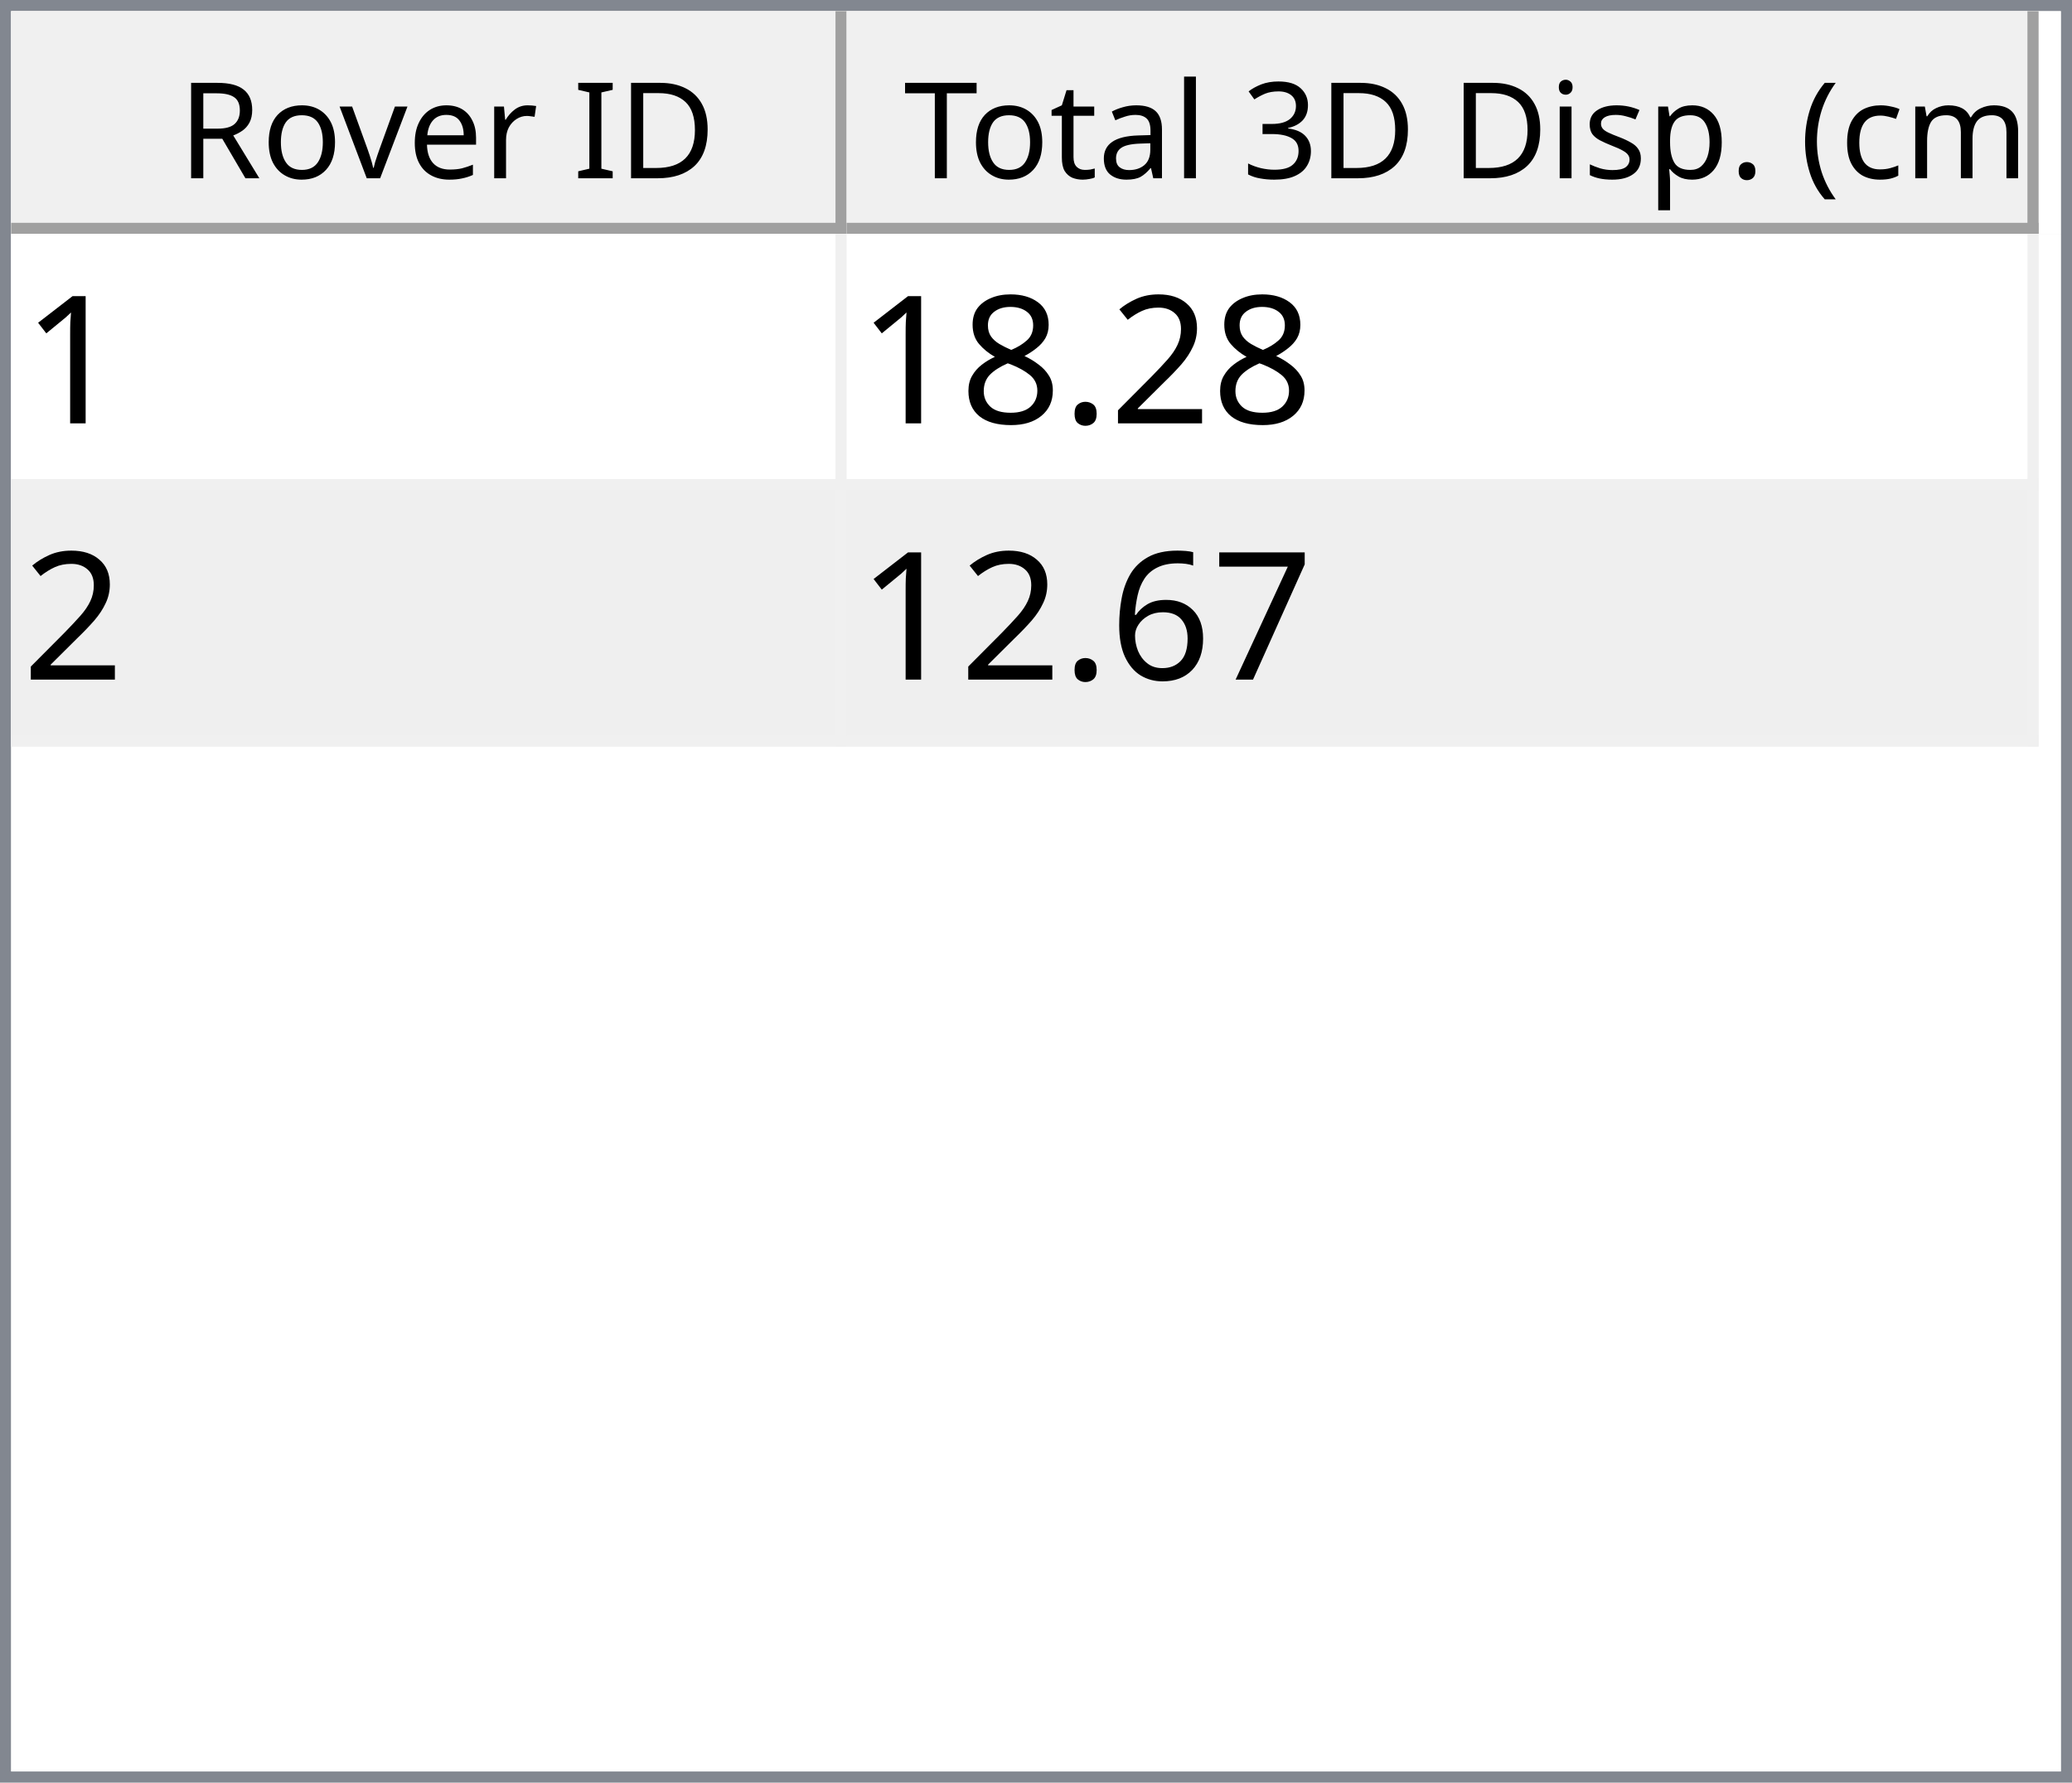
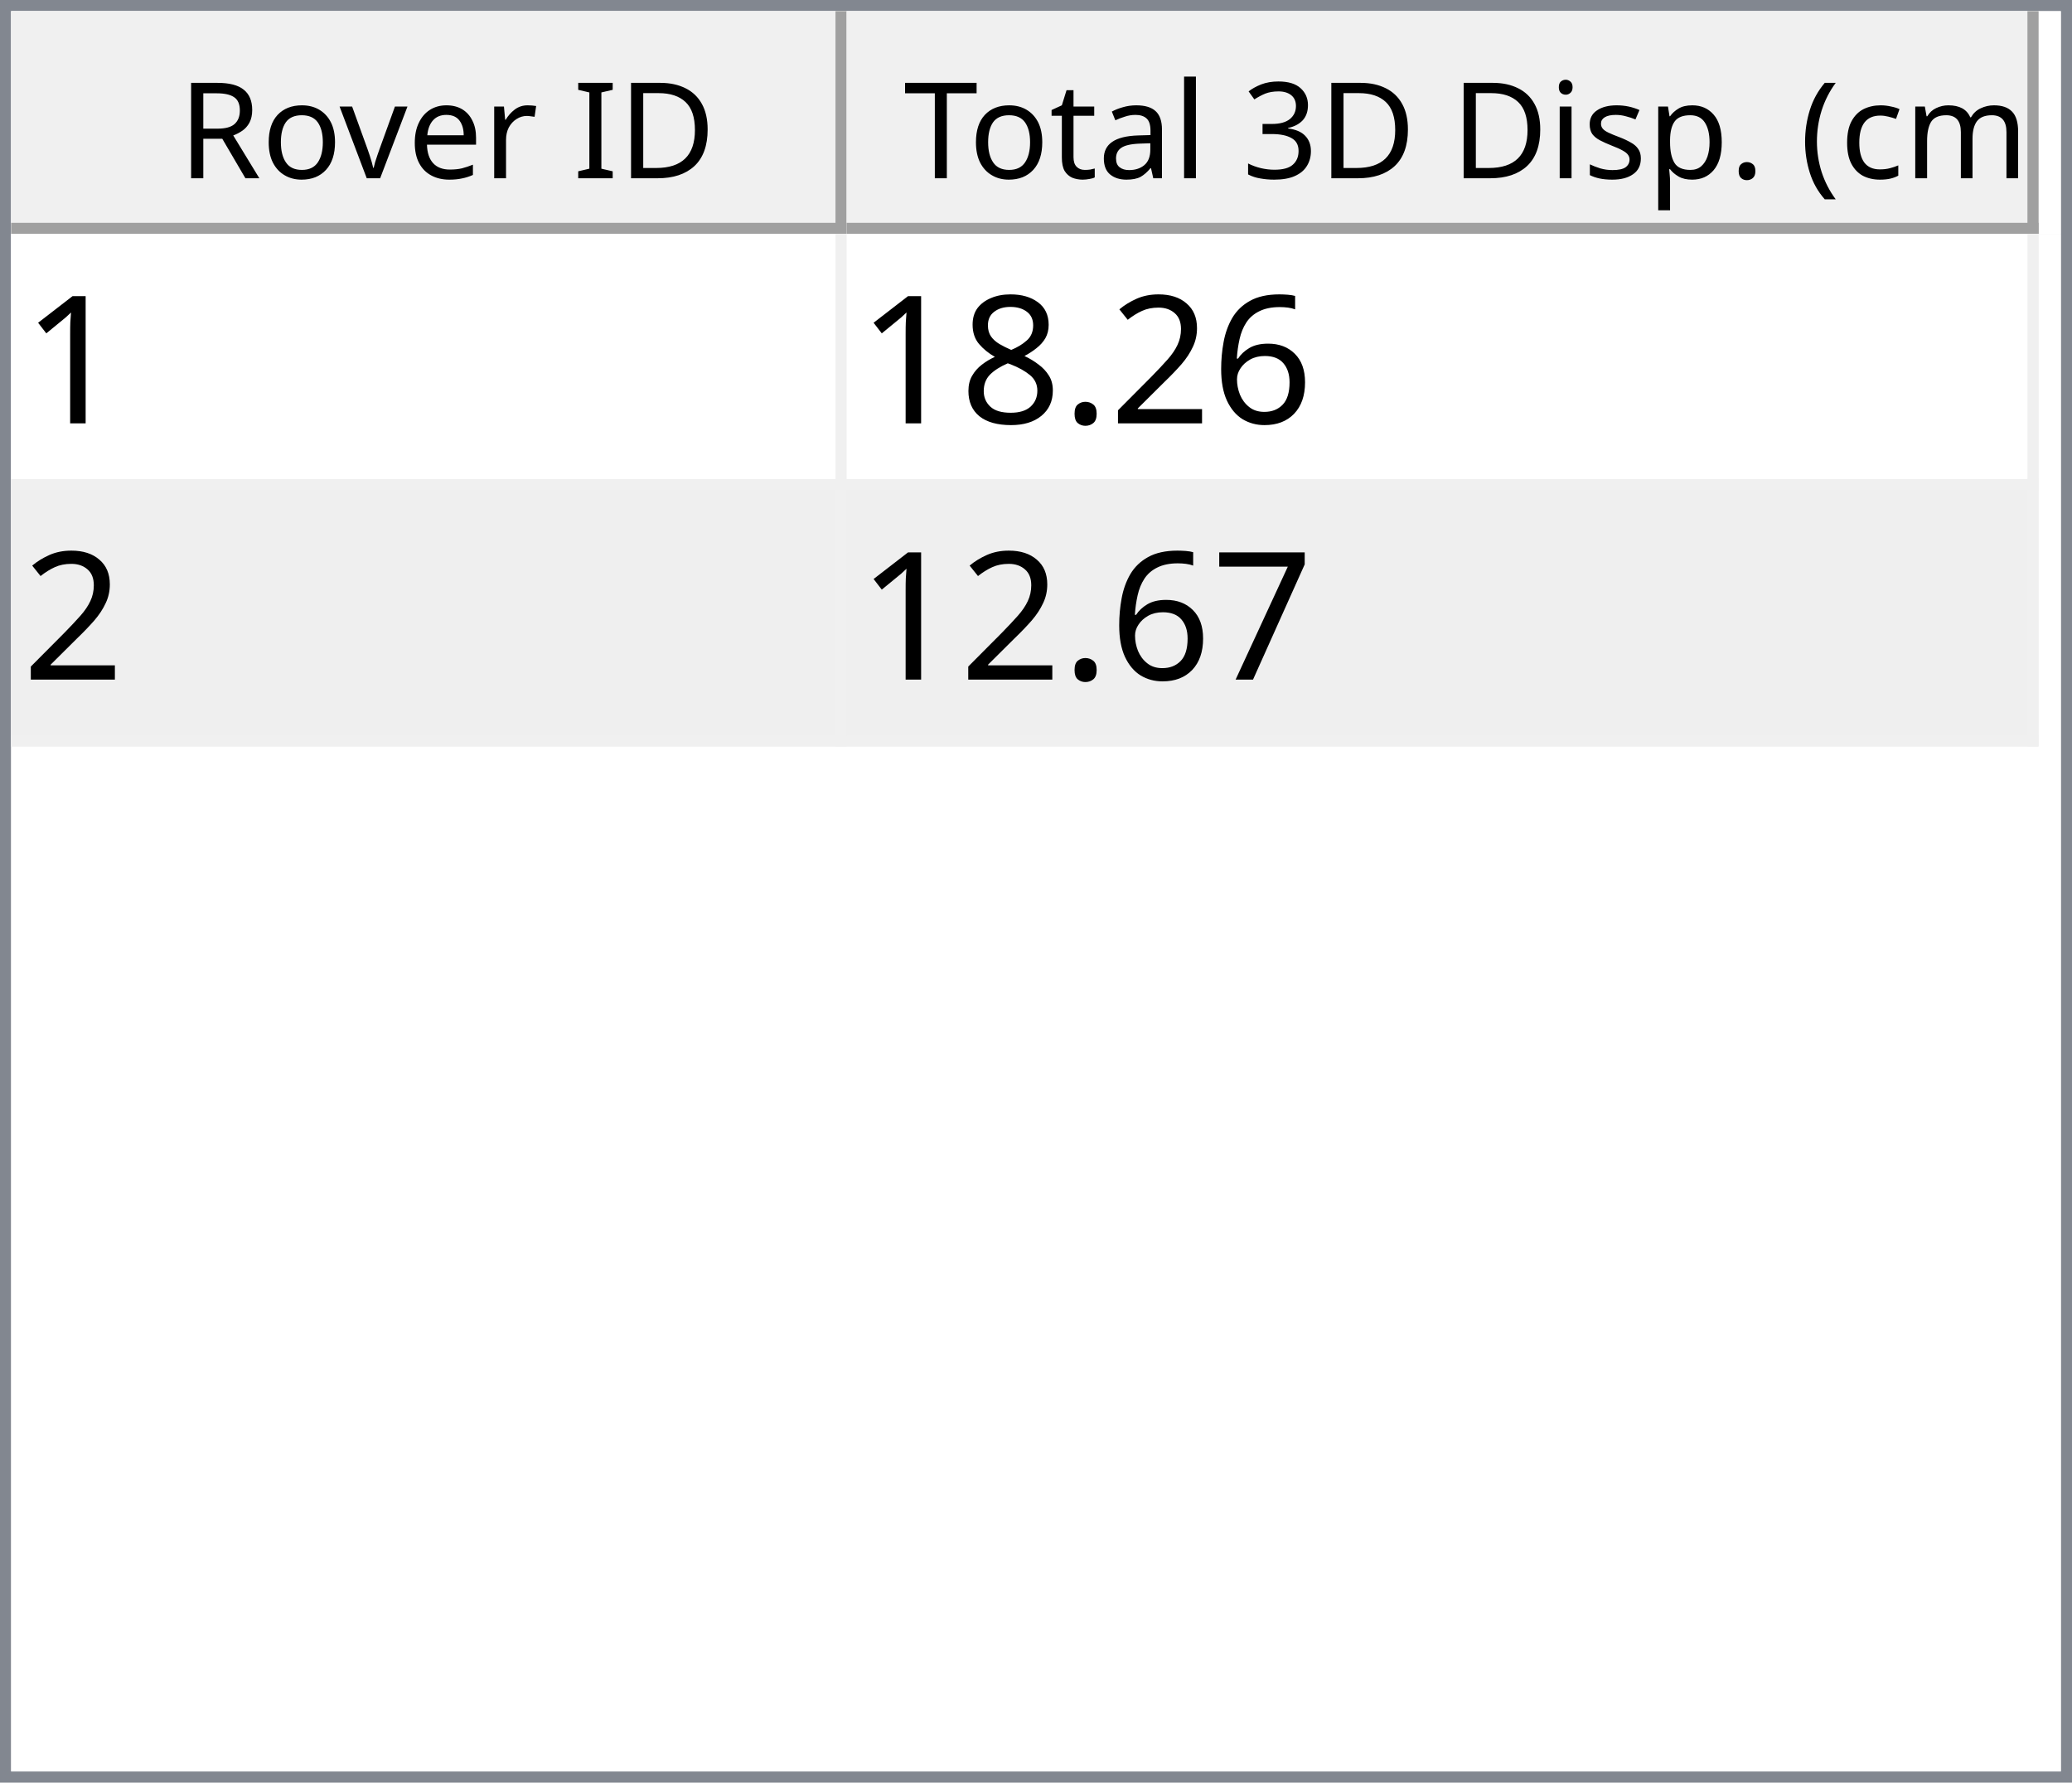
<svg xmlns="http://www.w3.org/2000/svg" style="fill-opacity:1; color-rendering:auto; color-interpolation:auto; text-rendering:auto; stroke:black; stroke-linecap:square; stroke-miterlimit:10; shape-rendering:auto; stroke-opacity:1; fill:black; stroke-dasharray:none; font-weight:normal; stroke-width:1; font-family:'Dialog'; font-style:normal; stroke-linejoin:miter; font-size:12px; stroke-dashoffset:0; image-rendering:auto;" width="186" height="160">
  <defs id="genericDefs" />
  <g>
    <defs id="defs1">
      <clipPath clipPathUnits="userSpaceOnUse" id="clipPath1">
        <path d="M0 0 L186 0 L186 160 L0 160 L0 0 Z" />
      </clipPath>
      <clipPath clipPathUnits="userSpaceOnUse" id="clipPath2">
        <path d="M0 0 L0 160 L186 160 L186 0 Z" />
      </clipPath>
      <clipPath clipPathUnits="userSpaceOnUse" id="clipPath3">
        <path d="M0 0 L0 20 L184 20 L184 0 Z" />
      </clipPath>
      <clipPath clipPathUnits="userSpaceOnUse" id="clipPath4">
        <path d="M0 0 L0 20 L75 20 L75 0 Z" />
      </clipPath>
      <clipPath clipPathUnits="userSpaceOnUse" id="clipPath5">
        <path d="M1 1 L1 19 L74 19 L74 1 Z" />
      </clipPath>
      <clipPath clipPathUnits="userSpaceOnUse" id="clipPath6">
        <path d="M0 0 L0 18 L73 18 L73 0 Z" />
      </clipPath>
      <clipPath clipPathUnits="userSpaceOnUse" id="clipPath7">
        <path d="M-0.5 -0.5 L-0.5 19.5 L74.5 19.5 L74.5 -0.5 Z" />
      </clipPath>
      <clipPath clipPathUnits="userSpaceOnUse" id="clipPath8">
        <path d="M0 0 L0 20 L107 20 L107 0 Z" />
      </clipPath>
      <clipPath clipPathUnits="userSpaceOnUse" id="clipPath9">
        <path d="M1 1 L1 19 L106 19 L106 1 Z" />
      </clipPath>
      <clipPath clipPathUnits="userSpaceOnUse" id="clipPath10">
        <path d="M0 0 L0 18 L105 18 L105 0 Z" />
      </clipPath>
      <clipPath clipPathUnits="userSpaceOnUse" id="clipPath11">
        <path d="M-0.5 -0.5 L-0.5 19.5 L106.5 19.5 L106.5 -0.5 Z" />
      </clipPath>
      <clipPath clipPathUnits="userSpaceOnUse" id="clipPath12">
        <path d="M0 0 L0 138 L184 138 L184 0 Z" />
      </clipPath>
      <clipPath clipPathUnits="userSpaceOnUse" id="clipPath13">
        <path d="M0 0 L0 46 L182 46 L182 0 Z" />
      </clipPath>
      <clipPath clipPathUnits="userSpaceOnUse" id="clipPath14">
        <path d="M-0.5 -0.5 L-0.5 45.5 L181.5 45.5 L181.5 -0.5 Z" />
      </clipPath>
      <clipPath clipPathUnits="userSpaceOnUse" id="clipPath15">
        <path d="M0 0 L0 22 L74 22 L74 0 Z" />
      </clipPath>
      <clipPath clipPathUnits="userSpaceOnUse" id="clipPath16">
        <path d="M0 0 L0 22 L106 22 L106 0 Z" />
      </clipPath>
      <font horiz-adv-x="64.551" id="font1">
        <font-face ascent="107.91" descent="25.098" units-per-em="100" style="font-style:normal; font-family:Segoe UI; font-weight:normal;" />
        <missing-glyph horiz-adv-x="64.551" d="M8.109 0 L8.109 68.266 L56.453 68.266 L56.453 0 L8.109 0 ZM15.328 7.234 L49.219 7.234 L49.219 61.031 L15.328 61.031 L15.328 7.234 Z" />
        <glyph unicode="D" horiz-adv-x="70.117" d="M9.188 0 L9.188 70.016 L28.516 70.016 Q65.531 70.016 65.531 35.891 Q65.531 19.672 55.25 9.836 Q44.969 0 27.734 0 L9.188 0 ZM17.391 62.594 L17.391 7.422 L27.828 7.422 Q41.609 7.422 49.273 14.797 Q56.938 22.172 56.938 35.688 Q56.938 62.594 28.328 62.594 L17.391 62.594 Z" />
        <glyph unicode="I" horiz-adv-x="26.611" d="M17.391 0 L9.188 0 L9.188 70.016 L17.391 70.016 L17.391 0 Z" />
        <glyph unicode=" " horiz-adv-x="27.393" d="" />
        <glyph unicode="r" horiz-adv-x="34.766" d="M34.188 41.891 Q32.078 43.5 28.125 43.5 Q23 43.5 19.555 38.672 Q16.109 33.844 16.109 25.484 L16.109 0 L8.109 0 L8.109 50 L16.109 50 L16.109 39.703 L16.312 39.703 Q18.016 44.969 21.531 47.922 Q25.047 50.875 29.391 50.875 Q32.516 50.875 34.188 50.203 L34.188 41.891 Z" />
        <glyph unicode="e" horiz-adv-x="52.295" d="M48.297 23 L12.984 23 Q13.188 14.656 17.484 10.109 Q21.781 5.562 29.297 5.562 Q37.75 5.562 44.828 11.141 L44.828 3.609 Q38.234 -1.172 27.391 -1.172 Q16.797 -1.172 10.742 5.641 Q4.688 12.453 4.688 24.812 Q4.688 36.469 11.305 43.82 Q17.922 51.172 27.734 51.172 Q37.547 51.172 42.922 44.828 Q48.297 38.484 48.297 27.203 L48.297 23 ZM40.094 29.781 Q40.047 36.719 36.75 40.578 Q33.453 44.438 27.594 44.438 Q21.922 44.438 17.969 40.383 Q14.016 36.328 13.094 29.781 L40.094 29.781 Z" />
        <glyph unicode="v" horiz-adv-x="47.9" d="M47.406 50 L27.484 0 L19.625 0 L0.688 50 L9.469 50 L22.172 13.672 Q23.578 9.672 23.922 6.688 L24.125 6.688 Q24.609 10.453 25.688 13.484 L38.969 50 L47.406 50 Z" />
        <glyph unicode="o" horiz-adv-x="58.594" d="M29 -1.172 Q17.922 -1.172 11.305 5.836 Q4.688 12.844 4.688 24.422 Q4.688 37.016 11.57 44.094 Q18.453 51.172 30.172 51.172 Q41.359 51.172 47.633 44.289 Q53.906 37.406 53.906 25.203 Q53.906 13.234 47.141 6.031 Q40.375 -1.172 29 -1.172 ZM29.594 44.438 Q21.875 44.438 17.383 39.188 Q12.891 33.938 12.891 24.703 Q12.891 15.828 17.43 10.695 Q21.969 5.562 29.594 5.562 Q37.359 5.562 41.531 10.594 Q45.703 15.625 45.703 24.906 Q45.703 34.281 41.531 39.359 Q37.359 44.438 29.594 44.438 Z" />
        <glyph unicode="R" horiz-adv-x="59.814" d="M59.375 0 L49.609 0 L37.891 19.625 Q36.281 22.359 34.766 24.289 Q33.25 26.219 31.664 27.438 Q30.078 28.656 28.25 29.219 Q26.422 29.781 24.125 29.781 L17.391 29.781 L17.391 0 L9.188 0 L9.188 70.016 L30.078 70.016 Q34.672 70.016 38.555 68.867 Q42.438 67.719 45.289 65.375 Q48.141 63.031 49.758 59.547 Q51.375 56.062 51.375 51.375 Q51.375 47.703 50.273 44.656 Q49.172 41.609 47.148 39.211 Q45.125 36.812 42.266 35.133 Q39.406 33.453 35.844 32.516 L35.844 32.328 Q37.594 31.547 38.891 30.547 Q40.188 29.547 41.359 28.18 Q42.531 26.812 43.68 25.078 Q44.828 23.344 46.234 21.047 L59.375 0 ZM17.391 62.594 L17.391 37.203 L28.516 37.203 Q31.594 37.203 34.203 38.133 Q36.812 39.062 38.719 40.797 Q40.625 42.531 41.703 45.047 Q42.781 47.562 42.781 50.688 Q42.781 56.297 39.141 59.445 Q35.5 62.594 28.609 62.594 L17.391 62.594 Z" />
        <glyph unicode=")" horiz-adv-x="30.176" d="M8.297 -15.922 L1.172 -15.922 Q16.406 2.344 16.406 26.812 Q16.406 51.469 1.078 70.016 L8.297 70.016 Q23.531 52.156 23.531 26.703 Q23.531 1.375 8.297 -15.922 Z" />
        <glyph unicode="m" horiz-adv-x="86.133" d="M79.109 0 L71.094 0 L71.094 28.719 Q71.094 37.016 68.531 40.727 Q65.969 44.438 59.906 44.438 Q54.781 44.438 51.195 39.75 Q47.609 35.062 47.609 28.516 L47.609 0 L39.594 0 L39.594 29.688 Q39.594 44.438 28.219 44.438 Q22.953 44.438 19.531 40.016 Q16.109 35.594 16.109 28.516 L16.109 0 L8.109 0 L8.109 50 L16.109 50 L16.109 42.094 L16.312 42.094 Q21.625 51.172 31.844 51.172 Q36.969 51.172 40.773 48.312 Q44.578 45.453 46 40.828 Q51.562 51.172 62.594 51.172 Q79.109 51.172 79.109 30.812 L79.109 0 Z" />
        <glyph unicode="c" horiz-adv-x="46.191" d="M42.188 2.297 Q36.422 -1.172 28.516 -1.172 Q17.828 -1.172 11.258 5.789 Q4.688 12.75 4.688 23.828 Q4.688 36.188 11.766 43.68 Q18.844 51.172 30.672 51.172 Q37.25 51.172 42.281 48.734 L42.281 40.531 Q36.719 44.438 30.375 44.438 Q22.703 44.438 17.797 38.945 Q12.891 33.453 12.891 24.516 Q12.891 15.719 17.508 10.641 Q22.125 5.562 29.891 5.562 Q36.422 5.562 42.188 9.906 L42.188 2.297 Z" />
        <glyph unicode="(" horiz-adv-x="30.176" d="M29.109 -15.922 L21.969 -15.922 Q6.844 1.375 6.844 26.703 Q6.844 52.156 21.969 70.016 L29.203 70.016 Q13.875 51.469 13.875 26.812 Q13.875 2.344 29.109 -15.922 Z" />
        <glyph unicode="." horiz-adv-x="21.68" d="M10.891 -1.078 Q8.641 -1.078 7.055 0.539 Q5.469 2.156 5.469 4.391 Q5.469 6.641 7.055 8.273 Q8.641 9.906 10.891 9.906 Q13.188 9.906 14.797 8.273 Q16.406 6.641 16.406 4.391 Q16.406 2.156 14.797 0.539 Q13.188 -1.078 10.891 -1.078 Z" />
        <glyph unicode="p" horiz-adv-x="58.789" d="M16.312 7.234 L16.109 7.234 L16.109 -23 L8.109 -23 L8.109 50 L16.109 50 L16.109 41.219 L16.312 41.219 Q22.219 51.172 33.594 51.172 Q43.266 51.172 48.688 44.461 Q54.109 37.75 54.109 26.469 Q54.109 13.922 48 6.375 Q41.891 -1.172 31.297 -1.172 Q21.578 -1.172 16.312 7.234 ZM16.109 27.391 L16.109 20.406 Q16.109 14.203 20.141 9.883 Q24.172 5.562 30.375 5.562 Q37.641 5.562 41.773 11.133 Q45.906 16.703 45.906 26.609 Q45.906 34.969 42.047 39.703 Q38.188 44.438 31.594 44.438 Q24.609 44.438 20.359 39.578 Q16.109 34.719 16.109 27.391 Z" />
        <glyph unicode="s" horiz-adv-x="42.432" d="M5.078 1.812 L5.078 10.406 Q11.625 5.562 19.484 5.562 Q30.031 5.562 30.031 12.594 Q30.031 14.594 29.125 15.992 Q28.219 17.391 26.68 18.461 Q25.141 19.531 23.07 20.383 Q21 21.234 18.609 22.172 Q15.281 23.484 12.766 24.828 Q10.25 26.172 8.57 27.859 Q6.891 29.547 6.031 31.695 Q5.172 33.844 5.172 36.719 Q5.172 40.234 6.789 42.945 Q8.406 45.656 11.086 47.484 Q13.766 49.312 17.211 50.242 Q20.656 51.172 24.312 51.172 Q30.812 51.172 35.938 48.922 L35.938 40.828 Q30.422 44.438 23.25 44.438 Q21 44.438 19.195 43.922 Q17.391 43.406 16.094 42.477 Q14.797 41.547 14.086 40.258 Q13.375 38.969 13.375 37.406 Q13.375 35.453 14.086 34.133 Q14.797 32.812 16.164 31.789 Q17.531 30.766 19.484 29.938 Q21.438 29.109 23.922 28.125 Q27.25 26.859 29.883 25.516 Q32.516 24.172 34.375 22.484 Q36.234 20.797 37.234 18.602 Q38.234 16.406 38.234 13.375 Q38.234 9.672 36.602 6.938 Q34.969 4.203 32.234 2.398 Q29.5 0.594 25.93 -0.289 Q22.359 -1.172 18.453 -1.172 Q10.75 -1.172 5.078 1.812 Z" />
        <glyph unicode="i" horiz-adv-x="24.219" d="M12.203 62.703 Q10.062 62.703 8.547 64.164 Q7.031 65.625 7.031 67.875 Q7.031 70.125 8.547 71.609 Q10.062 73.094 12.203 73.094 Q14.406 73.094 15.945 71.609 Q17.484 70.125 17.484 67.875 Q17.484 65.719 15.945 64.211 Q14.406 62.703 12.203 62.703 ZM16.109 0 L8.109 0 L8.109 50 L16.109 50 L16.109 0 Z" />
        <glyph unicode="3" horiz-adv-x="53.906" d="M46.531 19.828 Q46.531 15.094 44.75 11.211 Q42.969 7.328 39.719 4.57 Q36.469 1.812 31.93 0.297 Q27.391 -1.219 21.922 -1.219 Q11.922 -1.219 6 2.594 L6 11.188 Q13.094 5.609 22.219 5.609 Q25.875 5.609 28.828 6.539 Q31.781 7.469 33.906 9.227 Q36.031 10.984 37.18 13.477 Q38.328 15.969 38.328 19.094 Q38.328 32.812 18.797 32.812 L12.984 32.812 L12.984 39.594 L18.5 39.594 Q35.797 39.594 35.797 52.484 Q35.797 64.406 22.609 64.406 Q15.188 64.406 8.688 59.422 L8.688 67.188 Q15.375 71.188 24.609 71.188 Q29 71.188 32.57 69.969 Q36.141 68.75 38.68 66.555 Q41.219 64.359 42.609 61.281 Q44 58.203 44 54.5 Q44 40.672 30.031 36.719 L30.031 36.531 Q33.594 36.141 36.625 34.797 Q39.656 33.453 41.852 31.305 Q44.047 29.156 45.289 26.25 Q46.531 23.344 46.531 19.828 Z" />
        <glyph unicode="l" horiz-adv-x="24.219" d="M16.109 0 L8.109 0 L8.109 74.031 L16.109 74.031 L16.109 0 Z" />
        <glyph unicode="a" horiz-adv-x="50.879" d="M43.891 0 L35.891 0 L35.891 7.812 L35.688 7.812 Q30.469 -1.172 20.312 -1.172 Q12.844 -1.172 8.617 2.781 Q4.391 6.734 4.391 13.281 Q4.391 27.297 20.906 29.594 L35.891 31.688 Q35.891 44.438 25.594 44.438 Q16.547 44.438 9.281 38.281 L9.281 46.484 Q16.656 51.172 26.266 51.172 Q43.891 51.172 43.891 32.516 L43.891 0 ZM35.891 25.297 L23.828 23.641 Q18.266 22.859 15.43 20.875 Q12.594 18.891 12.594 13.875 Q12.594 10.203 15.211 7.883 Q17.828 5.562 22.172 5.562 Q28.125 5.562 32.008 9.742 Q35.891 13.922 35.891 20.312 L35.891 25.297 Z" />
        <glyph unicode="t" horiz-adv-x="33.887" d="M31.297 0.484 Q28.469 -1.078 23.828 -1.078 Q10.688 -1.078 10.688 13.578 L10.688 43.172 L2.094 43.172 L2.094 50 L10.688 50 L10.688 62.203 L18.703 64.797 L18.703 50 L31.297 50 L31.297 43.172 L18.703 43.172 L18.703 14.984 Q18.703 9.969 20.414 7.82 Q22.125 5.672 26.078 5.672 Q29.109 5.672 31.297 7.328 L31.297 0.484 Z" />
        <glyph unicode="T" horiz-adv-x="52.393" d="M50.594 62.594 L30.375 62.594 L30.375 0 L22.172 0 L22.172 62.594 L2 62.594 L2 70.016 L50.594 70.016 L50.594 62.594 Z" />
      </font>
      <font horiz-adv-x="75.0" id="font2">
        <font-face ascent="100.537" descent="21.973" units-per-em="100" style="font-style:normal; font-family:sans-serif; font-weight:normal;" />
        <missing-glyph horiz-adv-x="75.0" d="M12.5 0 L12.5 62.5 L62.5 62.5 L62.5 0 L12.5 0 ZM14.062 1.562 L60.938 1.562 L60.938 60.938 L14.062 60.938 L14.062 1.562 Z" />
        <glyph unicode="1" horiz-adv-x="55.615" d="M37.25 0 L28.469 0 L28.469 56 Q25.297 52.984 20.141 49.953 Q14.984 46.922 10.891 45.406 L10.891 53.906 Q18.266 57.375 23.781 62.305 Q29.297 67.234 31.594 71.875 L37.25 71.875 L37.25 0 Z" />
+         <glyph unicode="6" horiz-adv-x="55.615" d="M49.75 54.047 L41.016 53.375 Q39.844 58.547 37.703 60.891 Q34.125 64.656 28.906 64.656 Q24.703 64.656 21.531 62.312 Q17.391 59.281 14.992 53.469 Q12.594 47.656 12.5 36.922 Q15.672 41.75 20.266 44.094 Q24.859 46.438 29.891 46.438 Q38.672 46.438 44.852 39.969 Q51.031 33.5 51.031 23.25 Q51.031 16.5 48.125 10.719 Q45.219 4.938 40.141 1.859 Q35.062 -1.219 28.609 -1.219 Q17.625 -1.219 10.695 6.859 Q3.766 14.938 3.766 33.5 Q3.766 54.25 11.422 63.672 Q18.109 71.875 29.438 71.875 Q37.891 71.875 43.289 67.141 Q48.688 62.406 49.75 54.047 ZM13.875 23.188 Q13.875 18.656 15.797 14.508 Q17.719 10.359 21.188 8.18 Q24.656 6 28.469 6 Q34.031 6 38.039 10.492 Q42.047 14.984 42.047 22.703 Q42.047 30.125 38.086 34.398 Q34.125 38.672 28.125 38.672 Q22.172 38.672 18.023 34.398 Q13.875 30.125 13.875 23.188 Z" />
        <glyph unicode="2" horiz-adv-x="55.615" d="M50.344 8.453 L50.344 0 L3.031 0 Q2.938 3.172 4.047 6.109 Q5.859 10.938 9.836 15.625 Q13.812 20.312 21.344 26.469 Q33.016 36.031 37.117 41.625 Q41.219 47.219 41.219 52.203 Q41.219 57.422 37.477 61.008 Q33.734 64.594 27.734 64.594 Q21.391 64.594 17.578 60.789 Q13.766 56.984 13.719 50.25 L4.688 51.172 Q5.609 61.281 11.664 66.578 Q17.719 71.875 27.938 71.875 Q38.234 71.875 44.242 66.164 Q50.25 60.453 50.25 52 Q50.25 47.703 48.492 43.555 Q46.734 39.406 42.656 34.812 Q38.578 30.219 29.109 22.219 Q21.188 15.578 18.945 13.211 Q16.703 10.844 15.234 8.453 L50.344 8.453 Z" />
        <glyph unicode="." horiz-adv-x="27.783" d="M9.078 0 L9.078 10.016 L19.094 10.016 L19.094 0 L9.078 0 Z" />
        <glyph unicode="8" horiz-adv-x="55.615" d="M17.672 38.812 Q12.203 40.828 9.57 44.539 Q6.938 48.25 6.938 53.422 Q6.938 61.234 12.555 66.555 Q18.172 71.875 27.484 71.875 Q36.859 71.875 42.578 66.43 Q48.297 60.984 48.297 53.172 Q48.297 48.188 45.68 44.508 Q43.062 40.828 37.75 38.812 Q44.344 36.672 47.781 31.883 Q51.219 27.094 51.219 20.453 Q51.219 11.281 44.727 5.031 Q38.234 -1.219 27.641 -1.219 Q17.047 -1.219 10.547 5.055 Q4.047 11.328 4.047 20.703 Q4.047 27.688 7.594 32.398 Q11.141 37.109 17.672 38.812 ZM15.922 53.719 Q15.922 48.641 19.195 45.414 Q22.469 42.188 27.688 42.188 Q32.766 42.188 36.016 45.383 Q39.266 48.578 39.266 53.219 Q39.266 58.062 35.914 61.359 Q32.562 64.656 27.594 64.656 Q22.562 64.656 19.242 61.43 Q15.922 58.203 15.922 53.719 ZM13.094 20.656 Q13.094 16.891 14.875 13.375 Q16.656 9.859 20.172 7.93 Q23.688 6 27.734 6 Q34.031 6 38.133 10.055 Q42.234 14.109 42.234 20.359 Q42.234 26.703 38.016 30.859 Q33.797 35.016 27.438 35.016 Q21.234 35.016 17.164 30.914 Q13.094 26.812 13.094 20.656 Z" />
        <glyph unicode="7" horiz-adv-x="55.615" d="M4.734 62.203 L4.734 70.656 L51.078 70.656 L51.078 63.812 Q44.234 56.547 37.523 44.484 Q30.812 32.422 27.156 19.672 Q24.516 10.688 23.781 0 L14.75 0 Q14.891 8.453 18.062 20.414 Q21.234 32.375 27.172 43.484 Q33.109 54.594 39.797 62.203 L4.734 62.203 Z" />
-         <glyph unicode="6" horiz-adv-x="55.615" d="M49.75 54.047 L41.016 53.375 Q39.844 58.547 37.703 60.891 Q34.125 64.656 28.906 64.656 Q24.703 64.656 21.531 62.312 Q17.391 59.281 14.992 53.469 Q12.594 47.656 12.5 36.922 Q15.672 41.75 20.266 44.094 Q24.859 46.438 29.891 46.438 Q38.672 46.438 44.852 39.969 Q51.031 33.5 51.031 23.25 Q51.031 16.5 48.125 10.719 Q45.219 4.938 40.141 1.859 Q35.062 -1.219 28.609 -1.219 Q17.625 -1.219 10.695 6.859 Q3.766 14.938 3.766 33.5 Q3.766 54.25 11.422 63.672 Q18.109 71.875 29.438 71.875 Q37.891 71.875 43.289 67.141 Q48.688 62.406 49.75 54.047 ZM13.875 23.188 Q13.875 18.656 15.797 14.508 Q17.719 10.359 21.188 8.18 Q24.656 6 28.469 6 Q34.031 6 38.039 10.492 Q42.047 14.984 42.047 22.703 Q42.047 30.125 38.086 34.398 Q34.125 38.672 28.125 38.672 Q22.172 38.672 18.023 34.398 Q13.875 30.125 13.875 23.188 Z" />
      </font>
    </defs>
    <g style="fill:white; stroke:white;">
      <rect x="0" y="0" width="186" style="clip-path:url(#clipPath1); stroke:none;" height="160" />
    </g>
    <g style="fill:white; text-rendering:optimizeSpeed; color-rendering:optimizeSpeed; image-rendering:optimizeSpeed; shape-rendering:crispEdges; stroke:white; color-interpolation:sRGB;">
      <rect x="0" width="186" height="160" y="0" style="stroke:none;" />
      <path style="stroke:none;" d="M0 160 L186 160 L186 0 L0 0 Z" />
    </g>
    <g style="fill:rgb(240,240,240); font-family:'Segoe UI'; stroke:rgb(240,240,240);">
      <rect x="0" y="0" width="186" style="clip-path:url(#clipPath2); stroke:none;" height="160" />
    </g>
    <g style="fill:rgb(130,135,144); font-family:'Segoe UI'; stroke:rgb(130,135,144);">
      <path d="M0 0 L186 0 L186 160 L0 160 L0 0 ZM1 1 L185 1 L185 159 L1 159 L1 1 Z" style="fill-rule:evenodd; clip-path:url(#clipPath2); stroke:none;" />
    </g>
    <g style="fill:white; font-family:'Segoe UI'; stroke:white;" transform="translate(1,1)">
      <rect x="0" y="0" width="184" style="clip-path:url(#clipPath3); stroke:none;" height="20" />
    </g>
    <g style="fill:rgb(240,240,240); font-family:'Segoe UI'; stroke:rgb(240,240,240);" transform="translate(1,1)">
      <rect x="0" y="0" width="75" style="clip-path:url(#clipPath4); stroke:none;" height="20" />
    </g>
    <g style="font-family:'Segoe UI';" transform="translate(2,2)">
      <text x="14" xml:space="preserve" y="14" style="clip-path:url(#clipPath6); stroke:none;">Rover ID</text>
    </g>
    <g style="fill:rgb(160,160,160); font-family:'Segoe UI'; stroke:rgb(160,160,160); stroke-linejoin:bevel;" transform="translate(1.5,1.5)">
      <line x1="74" x2="74" y1="0" style="fill:none; clip-path:url(#clipPath7);" y2="19" />
    </g>
    <g style="fill:rgb(160,160,160); font-family:'Segoe UI'; stroke:rgb(160,160,160); stroke-linejoin:bevel;" transform="matrix(1,0,0,1,1,1) translate(0.5,0.5)">
      <line x1="0" x2="74" y1="19" style="fill:none; clip-path:url(#clipPath7);" y2="19" />
    </g>
    <g style="fill:rgb(240,240,240); font-family:'Segoe UI'; stroke:rgb(240,240,240);" transform="translate(76,1)">
      <rect x="0" y="0" width="107" style="clip-path:url(#clipPath8); stroke:none;" height="20" />
    </g>
    <g style="font-family:'Segoe UI';" transform="translate(77,2)">
      <text x="1" xml:space="preserve" y="14" style="clip-path:url(#clipPath10); stroke:none;"> Total 3D Disp. (cm)</text>
    </g>
    <g style="fill:rgb(160,160,160); font-family:'Segoe UI'; stroke:rgb(160,160,160); stroke-linejoin:bevel;" transform="translate(76.5,1.5)">
      <line x1="106" x2="106" y1="0" style="fill:none; clip-path:url(#clipPath11);" y2="19" />
    </g>
    <g style="fill:rgb(160,160,160); font-family:'Segoe UI'; stroke:rgb(160,160,160); stroke-linejoin:bevel;" transform="matrix(1,0,0,1,76,1) translate(0.5,0.5)">
      <line x1="0" x2="106" y1="19" style="fill:none; clip-path:url(#clipPath11);" y2="19" />
    </g>
    <g style="fill:white; font-family:'Segoe UI'; stroke:white;" transform="translate(1,21)">
      <rect x="0" y="0" width="184" style="clip-path:url(#clipPath12); stroke:none;" height="138" />
    </g>
    <g style="fill:rgb(240,240,240); font-size:16px; font-family:sans-serif; stroke:rgb(240,240,240);" transform="translate(1,21)">
      <rect x="0" y="0" width="182" style="clip-path:url(#clipPath13); stroke:none;" height="46" />
      <line transform="translate(0.5,0.5)" x1="0" x2="181" y1="22" style="clip-path:url(#clipPath14); fill:none; stroke-linejoin:bevel;" y2="22" />
    </g>
    <g transform="matrix(1,0,0,1,1,21) translate(0.5,0.5)" style="fill:rgb(240,240,240); font-size:16px; font-family:sans-serif; stroke:rgb(240,240,240); stroke-linejoin:bevel;">
      <line x1="0" x2="181" y1="45" style="fill:none; clip-path:url(#clipPath14);" y2="45" />
    </g>
    <g transform="matrix(1,0,0,1,1,21) translate(0.5,0.5)" style="fill:rgb(240,240,240); font-size:16px; font-family:sans-serif; stroke:rgb(240,240,240); stroke-linejoin:bevel;">
      <line x1="74" x2="74" y1="0" style="fill:none; clip-path:url(#clipPath14);" y2="45" />
    </g>
    <g transform="matrix(1,0,0,1,1,21) translate(0.5,0.5)" style="fill:rgb(240,240,240); font-size:16px; font-family:sans-serif; stroke:rgb(240,240,240); stroke-linejoin:bevel;">
      <line x1="181" x2="181" y1="0" style="fill:none; clip-path:url(#clipPath14);" y2="45" />
    </g>
    <g style="fill:white; font-size:16px; font-family:sans-serif; stroke:white;" transform="matrix(1,0,0,1,1,21)">
      <rect x="0" y="0" width="74" style="clip-path:url(#clipPath15); stroke:none;" height="22" />
      <text x="1" y="17" style="fill:black; clip-path:url(#clipPath15); stroke:none;" xml:space="preserve">1</text>
    </g>
    <g style="fill:white; font-size:16px; font-family:sans-serif; stroke:white;" transform="matrix(1,0,0,1,1,21) translate(75,0)">
      <rect x="0" y="0" width="106" style="clip-path:url(#clipPath16); stroke:none;" height="22" />
-       <text x="1" y="17" style="fill:black; clip-path:url(#clipPath16); stroke:none;" xml:space="preserve">18.28</text>
+       <text x="1" y="17" style="fill:black; clip-path:url(#clipPath16); stroke:none;" xml:space="preserve">18.26</text>
    </g>
    <g style="fill:rgb(239,239,239); font-size:16px; font-family:sans-serif; stroke:rgb(239,239,239);" transform="matrix(1,0,0,1,1,21) translate(0,23)">
      <rect x="0" y="0" width="74" style="clip-path:url(#clipPath15); stroke:none;" height="22" />
      <text x="1" y="17" style="fill:black; clip-path:url(#clipPath15); stroke:none;" xml:space="preserve">2</text>
    </g>
    <g style="fill:rgb(239,239,239); font-size:16px; font-family:sans-serif; stroke:rgb(239,239,239);" transform="matrix(1,0,0,1,1,21) translate(75,23)">
      <rect x="0" y="0" width="106" style="clip-path:url(#clipPath16); stroke:none;" height="22" />
      <text x="1" y="17" style="fill:black; clip-path:url(#clipPath16); stroke:none;" xml:space="preserve">12.67</text>
    </g>
  </g>
</svg>
